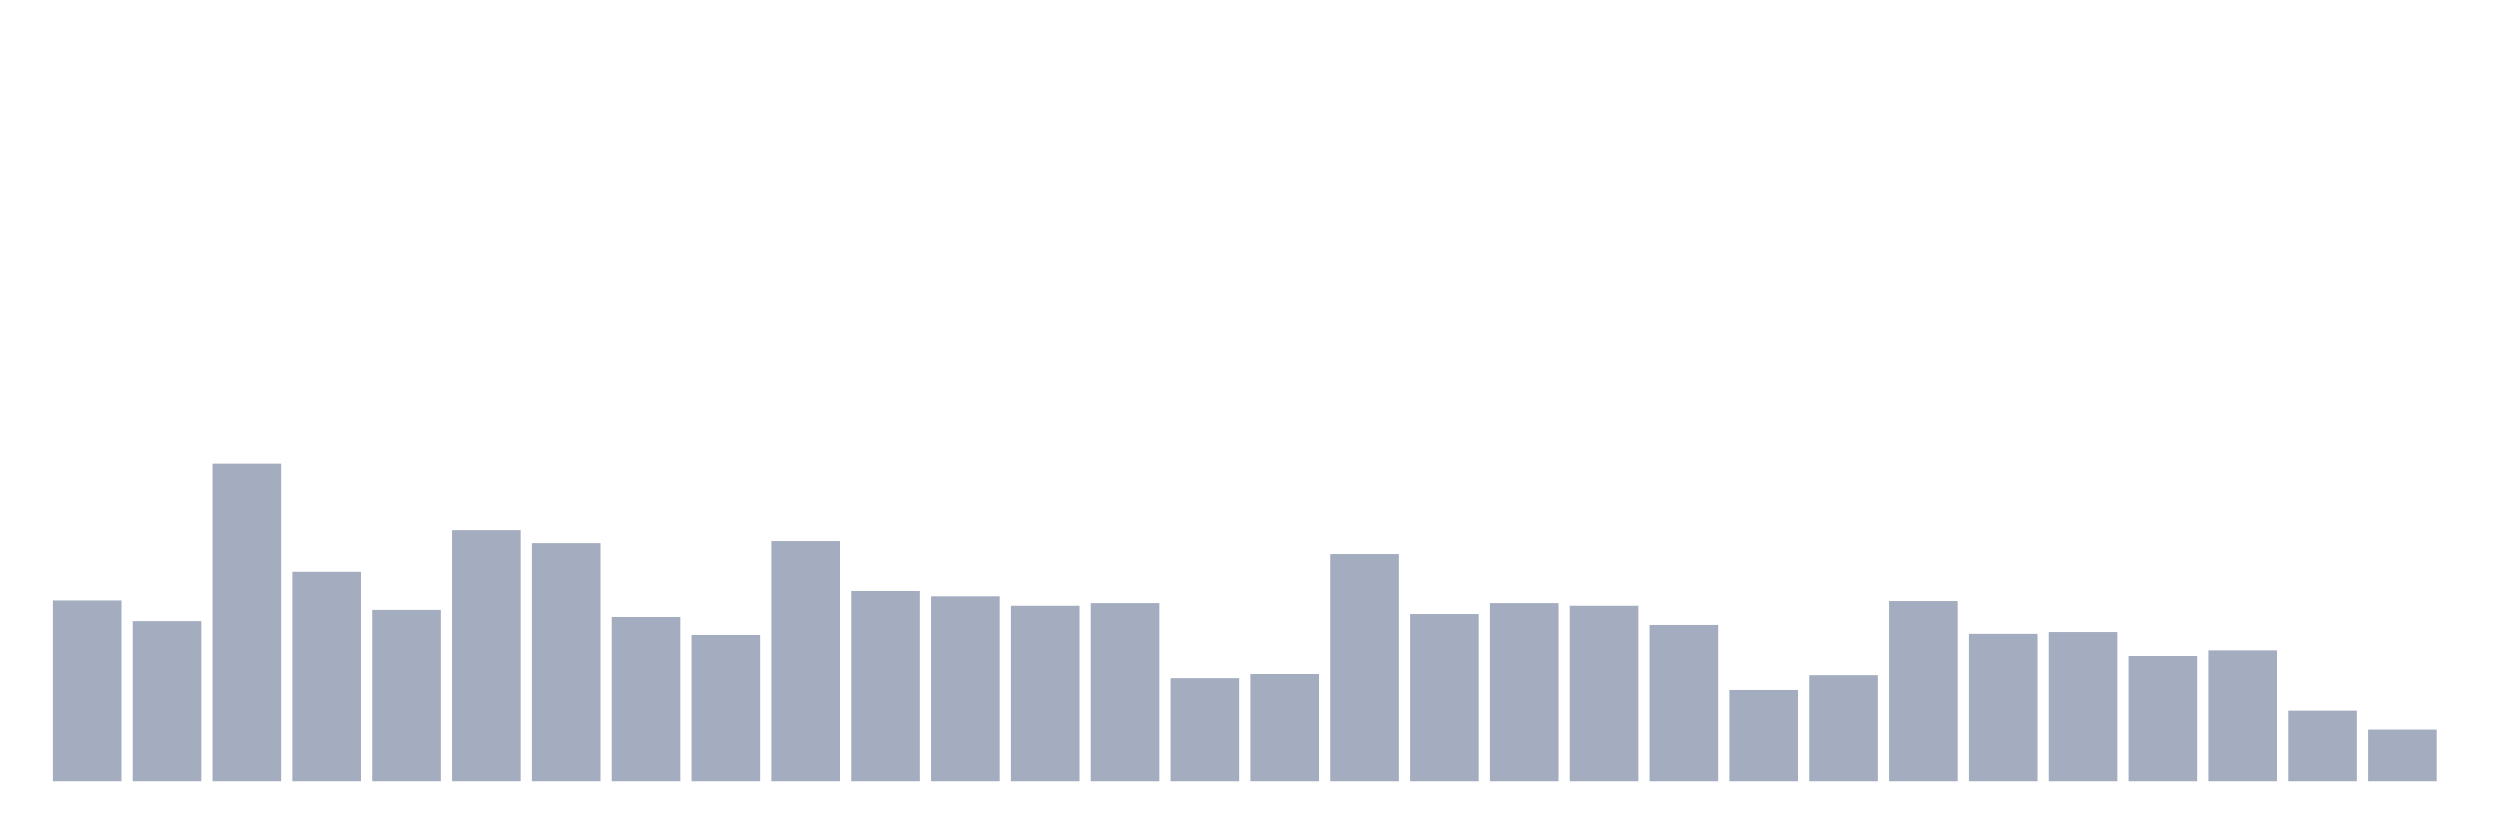
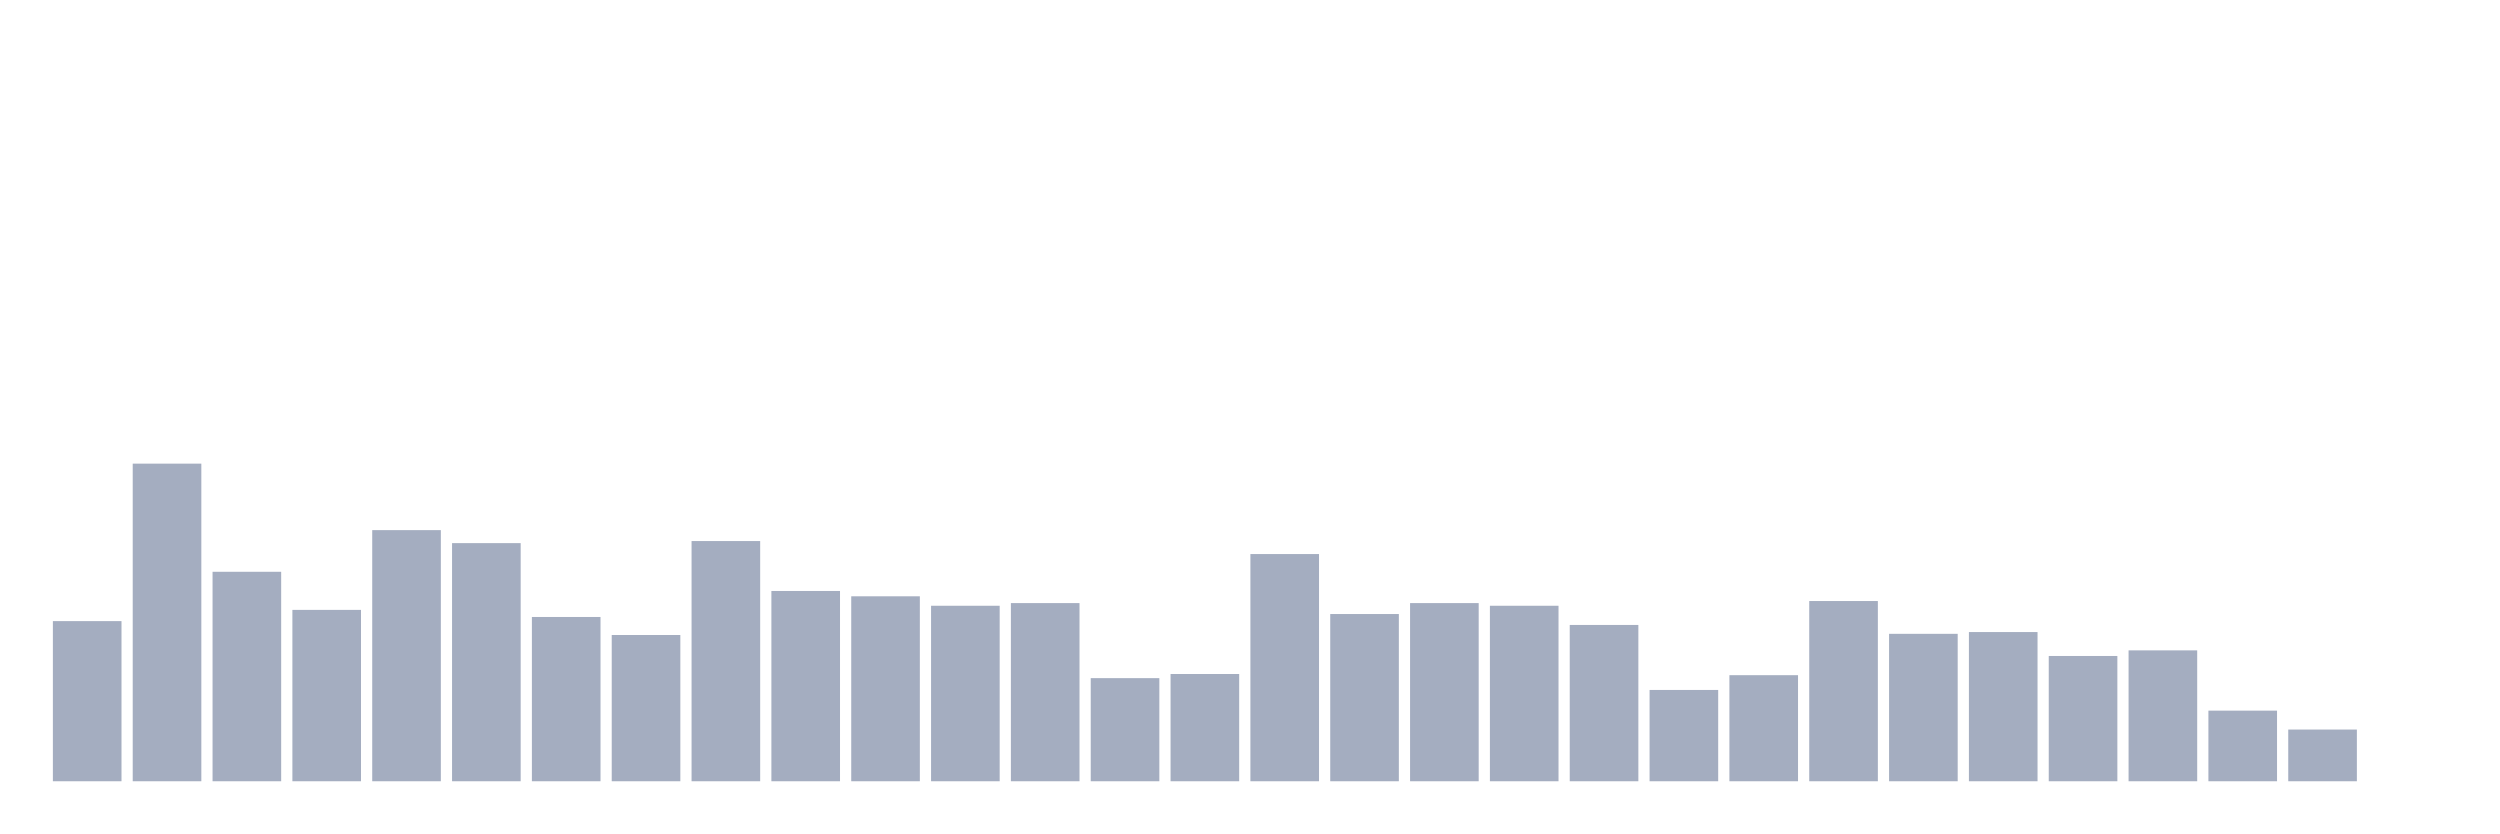
<svg xmlns="http://www.w3.org/2000/svg" viewBox="0 0 480 160">
  <g transform="translate(10,10)">
-     <rect class="bar" x="0.153" width="13.175" y="105.284" height="34.716" fill="rgb(164,173,192)" />
-     <rect class="bar" x="15.482" width="13.175" y="109.254" height="30.746" fill="rgb(164,173,192)" />
-     <rect class="bar" x="30.81" width="13.175" y="79.019" height="60.981" fill="rgb(164,173,192)" />
-     <rect class="bar" x="46.138" width="13.175" y="99.781" height="40.219" fill="rgb(164,173,192)" />
-     <rect class="bar" x="61.466" width="13.175" y="107.099" height="32.901" fill="rgb(164,173,192)" />
-     <rect class="bar" x="76.794" width="13.175" y="91.783" height="48.217" fill="rgb(164,173,192)" />
-     <rect class="bar" x="92.123" width="13.175" y="94.279" height="45.721" fill="rgb(164,173,192)" />
-     <rect class="bar" x="107.451" width="13.175" y="108.46" height="31.54" fill="rgb(164,173,192)" />
-     <rect class="bar" x="122.779" width="13.175" y="111.921" height="28.079" fill="rgb(164,173,192)" />
-     <rect class="bar" x="138.107" width="13.175" y="93.882" height="46.118" fill="rgb(164,173,192)" />
-     <rect class="bar" x="153.436" width="13.175" y="103.468" height="36.532" fill="rgb(164,173,192)" />
-     <rect class="bar" x="168.764" width="13.175" y="104.489" height="35.511" fill="rgb(164,173,192)" />
-     <rect class="bar" x="184.092" width="13.175" y="106.305" height="33.695" fill="rgb(164,173,192)" />
-     <rect class="bar" x="199.42" width="13.175" y="105.794" height="34.206" fill="rgb(164,173,192)" />
-     <rect class="bar" x="214.748" width="13.175" y="120.203" height="19.797" fill="rgb(164,173,192)" />
-     <rect class="bar" x="230.077" width="13.175" y="119.408" height="20.592" fill="rgb(164,173,192)" />
-     <rect class="bar" x="245.405" width="13.175" y="96.378" height="43.622" fill="rgb(164,173,192)" />
-     <rect class="bar" x="260.733" width="13.175" y="107.893" height="32.107" fill="rgb(164,173,192)" />
-     <rect class="bar" x="276.061" width="13.175" y="105.794" height="34.206" fill="rgb(164,173,192)" />
-     <rect class="bar" x="291.39" width="13.175" y="106.305" height="33.695" fill="rgb(164,173,192)" />
-     <rect class="bar" x="306.718" width="13.175" y="109.992" height="30.008" fill="rgb(164,173,192)" />
-     <rect class="bar" x="322.046" width="13.175" y="122.472" height="17.528" fill="rgb(164,173,192)" />
-     <rect class="bar" x="337.374" width="13.175" y="119.635" height="20.365" fill="rgb(164,173,192)" />
-     <rect class="bar" x="352.702" width="13.175" y="105.397" height="34.603" fill="rgb(164,173,192)" />
-     <rect class="bar" x="368.031" width="13.175" y="111.694" height="28.306" fill="rgb(164,173,192)" />
-     <rect class="bar" x="383.359" width="13.175" y="111.353" height="28.647" fill="rgb(164,173,192)" />
-     <rect class="bar" x="398.687" width="13.175" y="115.948" height="24.052" fill="rgb(164,173,192)" />
-     <rect class="bar" x="414.015" width="13.175" y="114.87" height="25.13" fill="rgb(164,173,192)" />
-     <rect class="bar" x="429.344" width="13.175" y="126.442" height="13.558" fill="rgb(164,173,192)" />
-     <rect class="bar" x="444.672" width="13.175" y="130.073" height="9.927" fill="rgb(164,173,192)" />
+     <rect class="bar" x="0.153" width="13.175" y="109.254" height="30.746" fill="rgb(164,173,192)" />
+     <rect class="bar" x="15.482" width="13.175" y="79.019" height="60.981" fill="rgb(164,173,192)" />
+     <rect class="bar" x="30.81" width="13.175" y="99.781" height="40.219" fill="rgb(164,173,192)" />
+     <rect class="bar" x="46.138" width="13.175" y="107.099" height="32.901" fill="rgb(164,173,192)" />
+     <rect class="bar" x="61.466" width="13.175" y="91.783" height="48.217" fill="rgb(164,173,192)" />
+     <rect class="bar" x="76.794" width="13.175" y="94.279" height="45.721" fill="rgb(164,173,192)" />
+     <rect class="bar" x="92.123" width="13.175" y="108.46" height="31.54" fill="rgb(164,173,192)" />
+     <rect class="bar" x="107.451" width="13.175" y="111.921" height="28.079" fill="rgb(164,173,192)" />
+     <rect class="bar" x="122.779" width="13.175" y="93.882" height="46.118" fill="rgb(164,173,192)" />
+     <rect class="bar" x="138.107" width="13.175" y="103.468" height="36.532" fill="rgb(164,173,192)" />
+     <rect class="bar" x="153.436" width="13.175" y="104.489" height="35.511" fill="rgb(164,173,192)" />
+     <rect class="bar" x="168.764" width="13.175" y="106.305" height="33.695" fill="rgb(164,173,192)" />
+     <rect class="bar" x="184.092" width="13.175" y="105.794" height="34.206" fill="rgb(164,173,192)" />
+     <rect class="bar" x="199.42" width="13.175" y="120.203" height="19.797" fill="rgb(164,173,192)" />
+     <rect class="bar" x="214.748" width="13.175" y="119.408" height="20.592" fill="rgb(164,173,192)" />
+     <rect class="bar" x="230.077" width="13.175" y="96.378" height="43.622" fill="rgb(164,173,192)" />
+     <rect class="bar" x="245.405" width="13.175" y="107.893" height="32.107" fill="rgb(164,173,192)" />
+     <rect class="bar" x="260.733" width="13.175" y="105.794" height="34.206" fill="rgb(164,173,192)" />
+     <rect class="bar" x="276.061" width="13.175" y="106.305" height="33.695" fill="rgb(164,173,192)" />
+     <rect class="bar" x="291.39" width="13.175" y="109.992" height="30.008" fill="rgb(164,173,192)" />
+     <rect class="bar" x="306.718" width="13.175" y="122.472" height="17.528" fill="rgb(164,173,192)" />
+     <rect class="bar" x="322.046" width="13.175" y="119.635" height="20.365" fill="rgb(164,173,192)" />
+     <rect class="bar" x="337.374" width="13.175" y="105.397" height="34.603" fill="rgb(164,173,192)" />
+     <rect class="bar" x="352.702" width="13.175" y="111.694" height="28.306" fill="rgb(164,173,192)" />
+     <rect class="bar" x="368.031" width="13.175" y="111.353" height="28.647" fill="rgb(164,173,192)" />
+     <rect class="bar" x="383.359" width="13.175" y="115.948" height="24.052" fill="rgb(164,173,192)" />
+     <rect class="bar" x="398.687" width="13.175" y="114.87" height="25.13" fill="rgb(164,173,192)" />
+     <rect class="bar" x="414.015" width="13.175" y="126.442" height="13.558" fill="rgb(164,173,192)" />
+     <rect class="bar" x="429.344" width="13.175" y="130.073" height="9.927" fill="rgb(164,173,192)" />
+     <rect class="bar" x="444.672" width="13.175" y="140" height="0" fill="rgb(164,173,192)" />
  </g>
</svg>
